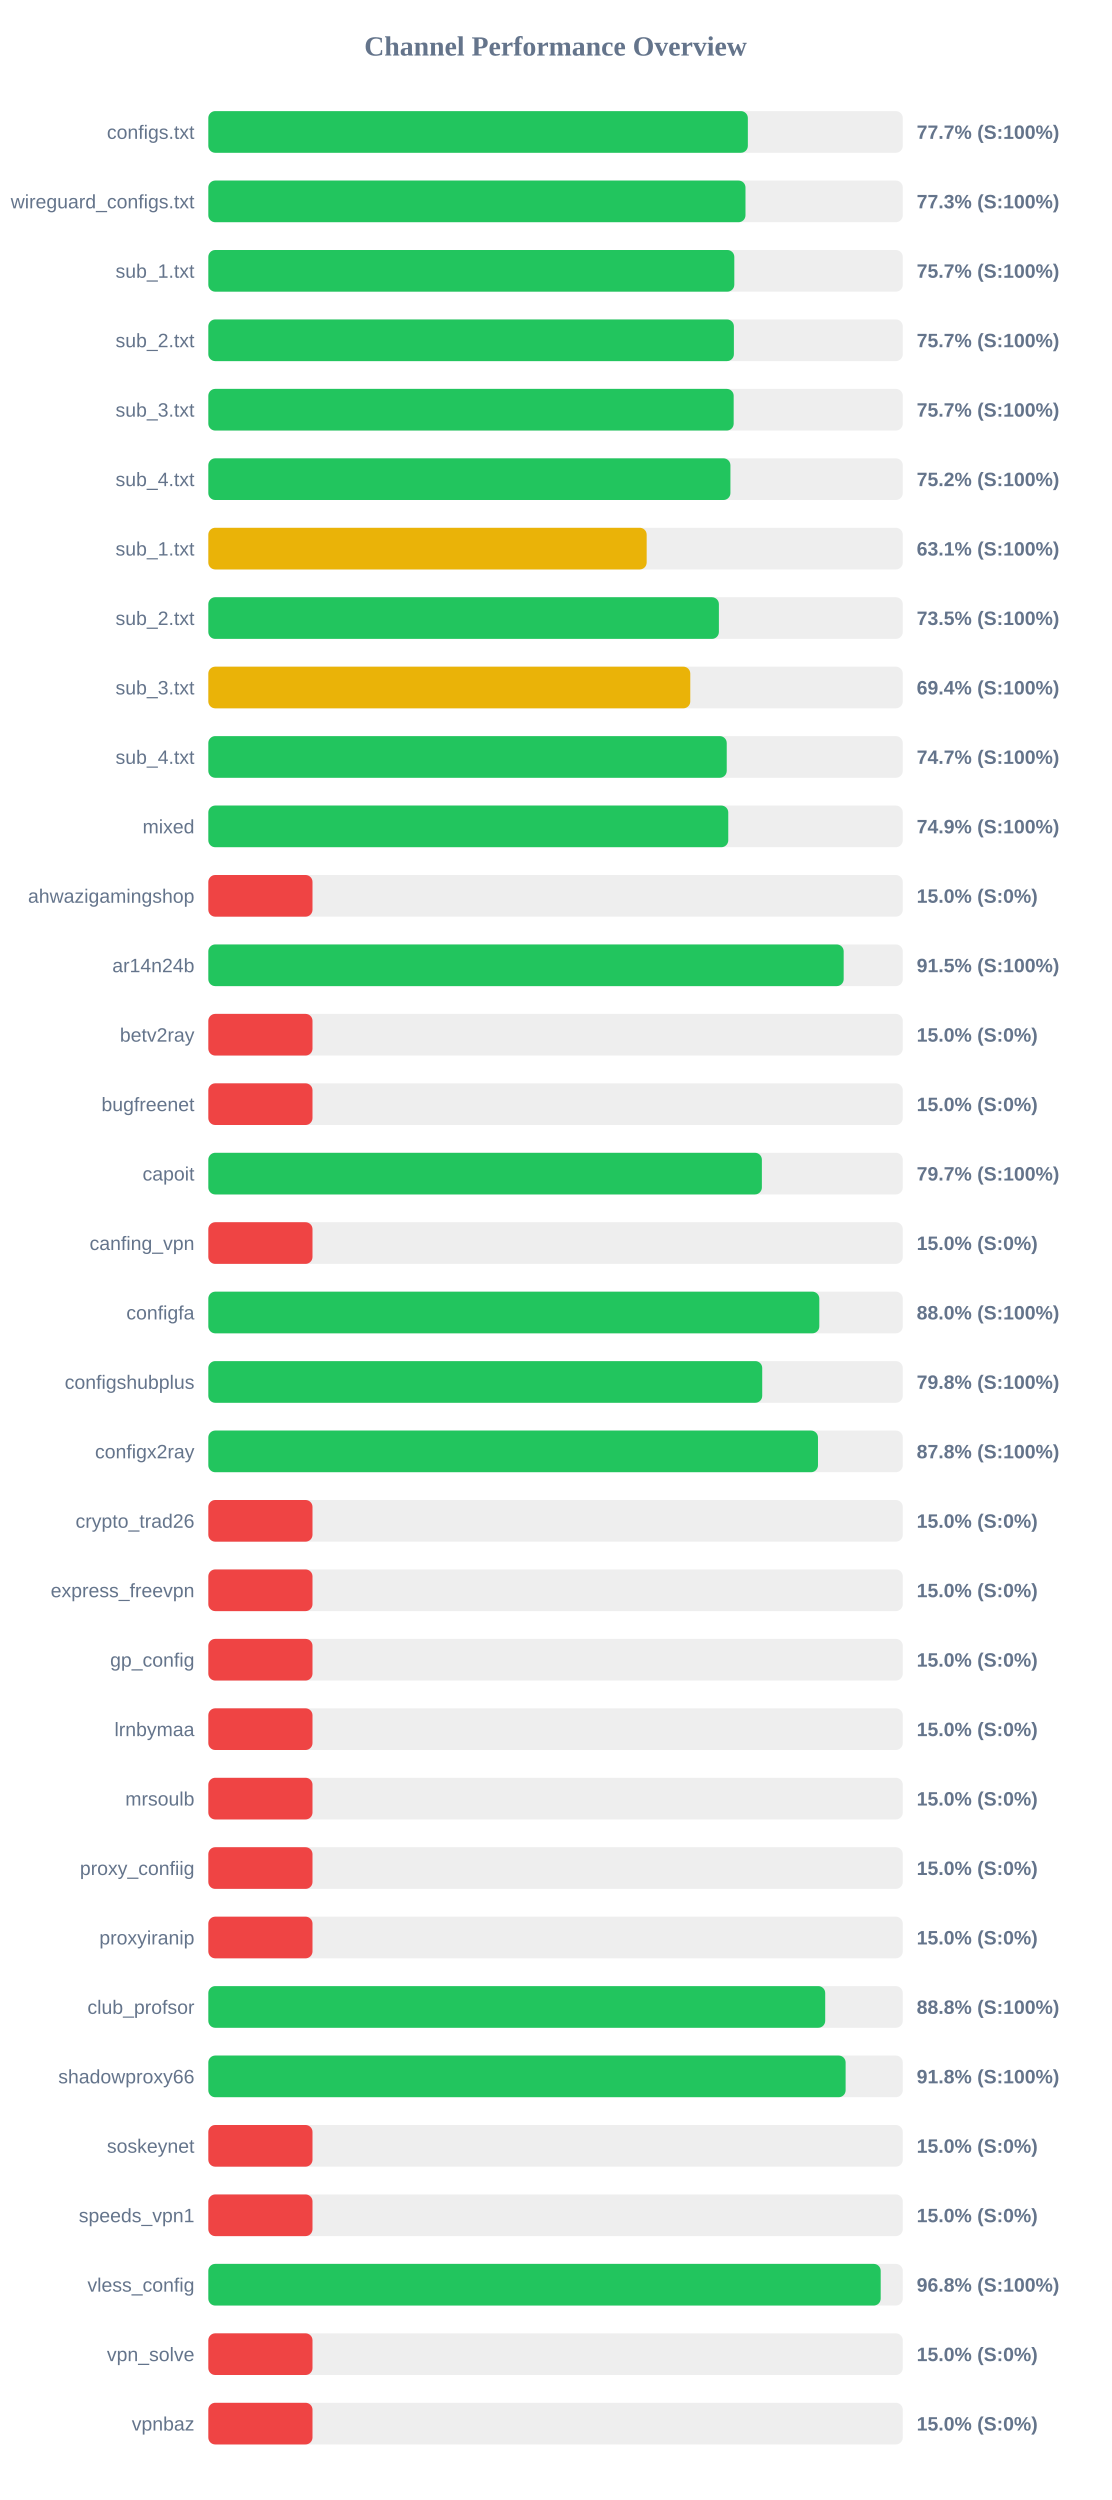
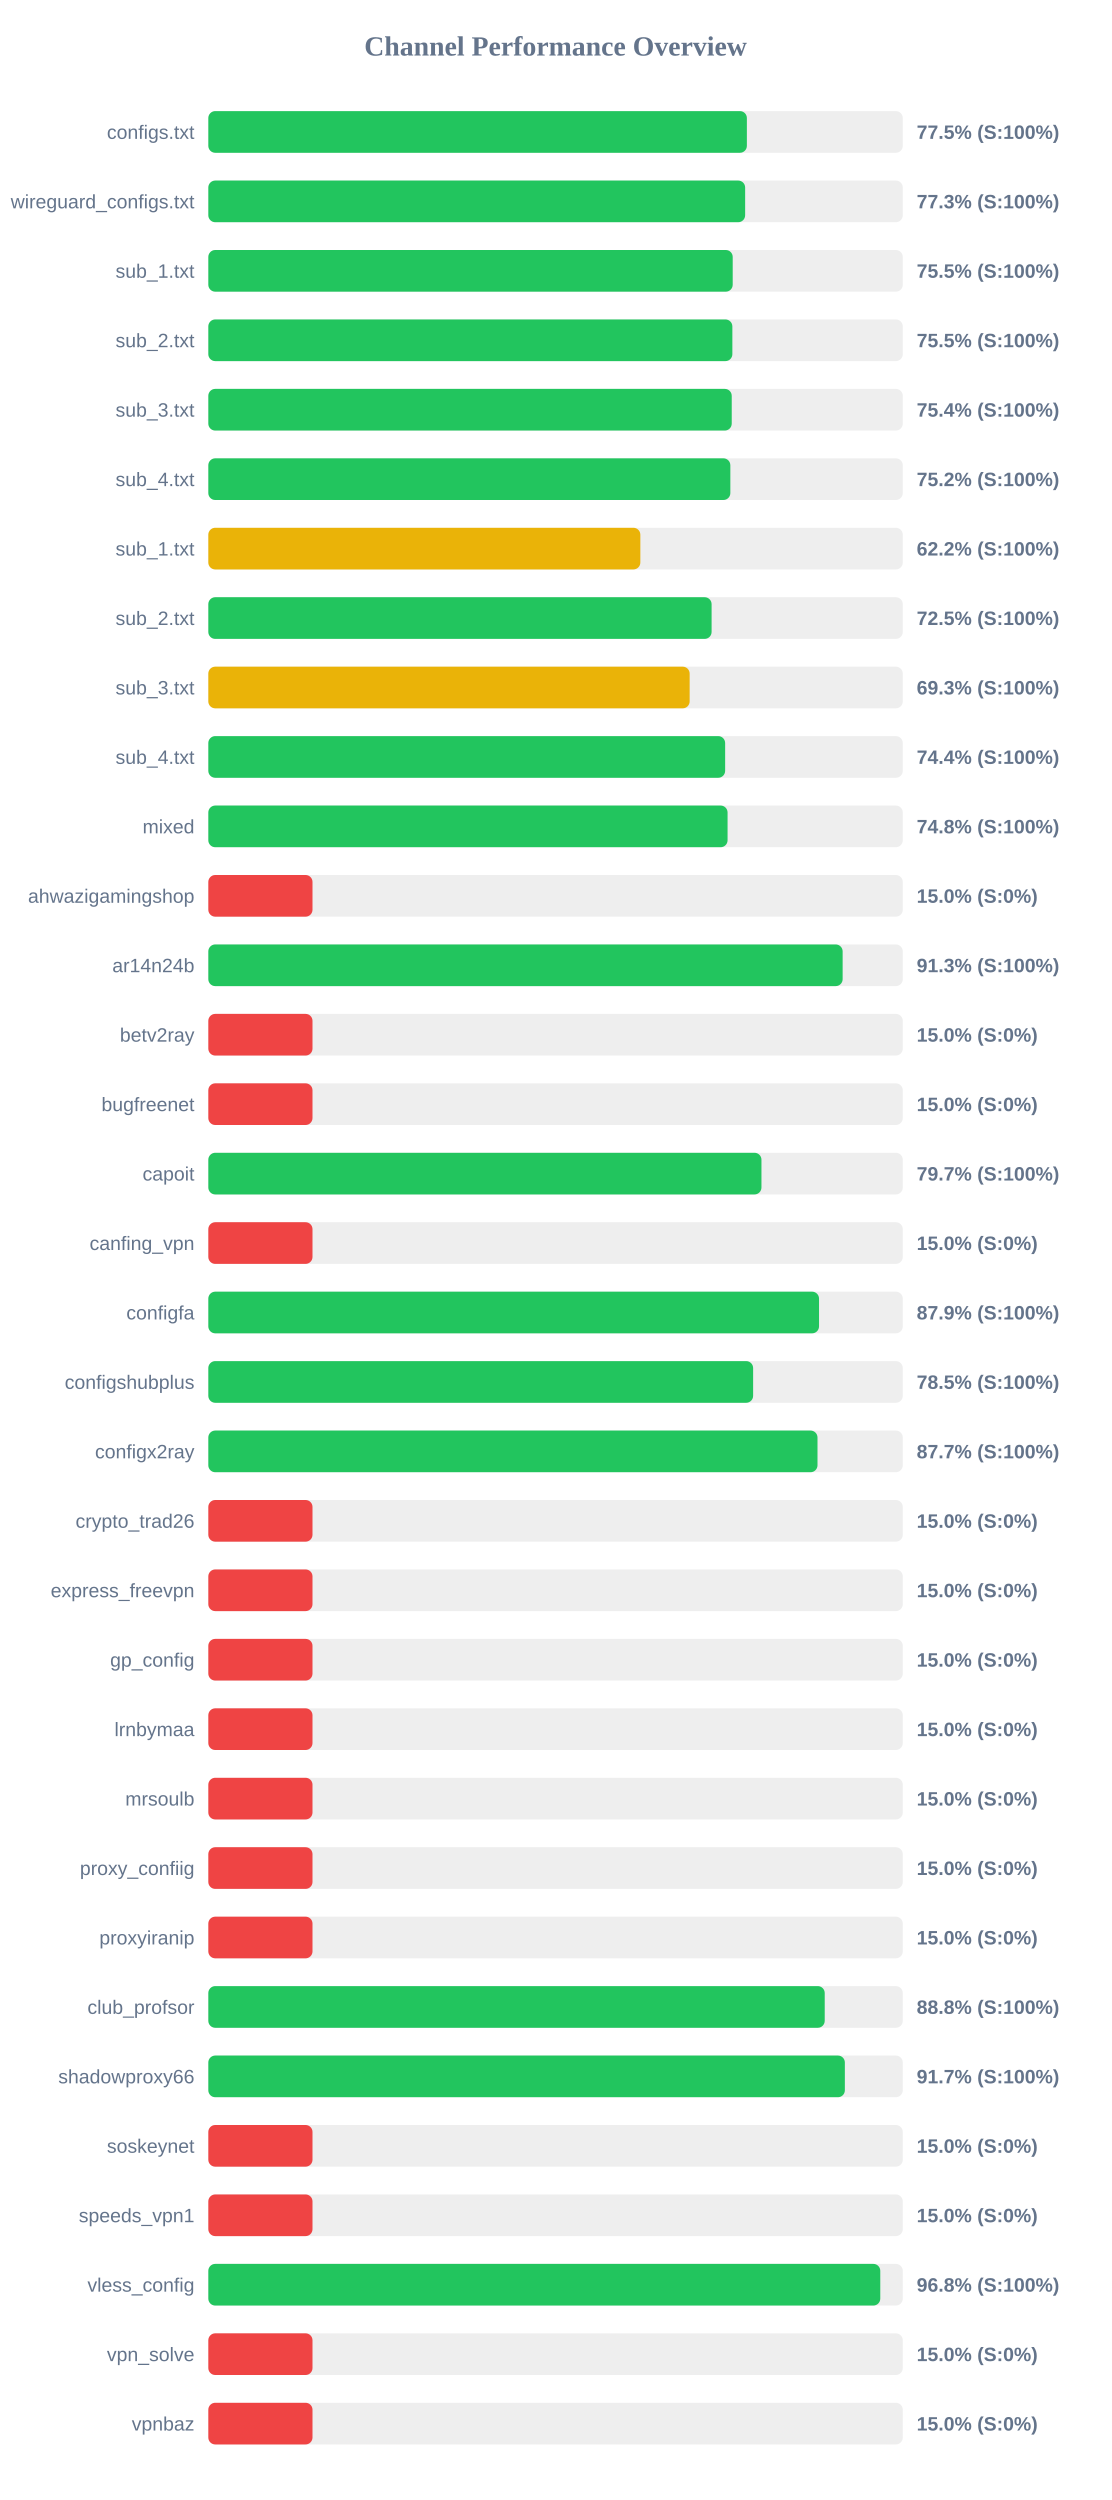
<svg xmlns="http://www.w3.org/2000/svg" width="800" height="1800" version="1.1">
  <style>
        .row { font: 14px Arial; fill: #64748b; }
        .score { font: bold 14px Arial; fill: #64748b; }
    </style>
  <text x="400" y="40" text-anchor="middle" font-size="20px" font-weight="bold" fill="#64748b">Channel Performance Overview</text>
  <rect x="150" y="80" width="500" height="30" fill="#eee" rx="5" />
-   <rect x="150" y="80" width="388.45" height="30" fill="#22c55e" rx="5" />
+   <rect x="150" y="80" width="387.75" height="30" fill="#22c55e" rx="5" />
  <text x="140" y="100" text-anchor="end" class="row">configs.txt</text>
-   <text x="660" y="100" text-anchor="start" class="score">77.7% (S:100%)</text>
+   <text x="660" y="100" text-anchor="start" class="score">77.5% (S:100%)</text>
  <rect x="150" y="130" width="500" height="30" fill="#eee" rx="5" />
-   <rect x="150" y="130" width="386.75" height="30" fill="#22c55e" rx="5" />
+   <rect x="150" y="130" width="386.5" height="30" fill="#22c55e" rx="5" />
  <text x="140" y="150" text-anchor="end" class="row">wireguard_configs.txt</text>
  <text x="660" y="150" text-anchor="start" class="score">77.3% (S:100%)</text>
  <rect x="150" y="180" width="500" height="30" fill="#eee" rx="5" />
-   <rect x="150" y="180" width="378.7" height="30" fill="#22c55e" rx="5" />
+   <rect x="150" y="180" width="377.55" height="30" fill="#22c55e" rx="5" />
  <text x="140" y="200" text-anchor="end" class="row">sub_1.txt</text>
-   <text x="660" y="200" text-anchor="start" class="score">75.7% (S:100%)</text>
+   <text x="660" y="200" text-anchor="start" class="score">75.5% (S:100%)</text>
  <rect x="150" y="230" width="500" height="30" fill="#eee" rx="5" />
-   <rect x="150" y="230" width="378.4" height="30" fill="#22c55e" rx="5" />
+   <rect x="150" y="230" width="377.3" height="30" fill="#22c55e" rx="5" />
  <text x="140" y="250" text-anchor="end" class="row">sub_2.txt</text>
-   <text x="660" y="250" text-anchor="start" class="score">75.7% (S:100%)</text>
+   <text x="660" y="250" text-anchor="start" class="score">75.5% (S:100%)</text>
  <rect x="150" y="280" width="500" height="30" fill="#eee" rx="5" />
-   <rect x="150" y="280" width="378.25" height="30" fill="#22c55e" rx="5" />
+   <rect x="150" y="280" width="376.85" height="30" fill="#22c55e" rx="5" />
  <text x="140" y="300" text-anchor="end" class="row">sub_3.txt</text>
-   <text x="660" y="300" text-anchor="start" class="score">75.7% (S:100%)</text>
+   <text x="660" y="300" text-anchor="start" class="score">75.4% (S:100%)</text>
  <rect x="150" y="330" width="500" height="30" fill="#eee" rx="5" />
-   <rect x="150" y="330" width="375.9" height="30" fill="#22c55e" rx="5" />
+   <rect x="150" y="330" width="375.85" height="30" fill="#22c55e" rx="5" />
  <text x="140" y="350" text-anchor="end" class="row">sub_4.txt</text>
  <text x="660" y="350" text-anchor="start" class="score">75.2% (S:100%)</text>
  <rect x="150" y="380" width="500" height="30" fill="#eee" rx="5" />
-   <rect x="150" y="380" width="315.6" height="30" fill="#eab308" rx="5" />
+   <rect x="150" y="380" width="311.05" height="30" fill="#eab308" rx="5" />
  <text x="140" y="400" text-anchor="end" class="row">sub_1.txt</text>
-   <text x="660" y="400" text-anchor="start" class="score">63.1% (S:100%)</text>
+   <text x="660" y="400" text-anchor="start" class="score">62.2% (S:100%)</text>
  <rect x="150" y="430" width="500" height="30" fill="#eee" rx="5" />
-   <rect x="150" y="430" width="367.6" height="30" fill="#22c55e" rx="5" />
+   <rect x="150" y="430" width="362.35" height="30" fill="#22c55e" rx="5" />
  <text x="140" y="450" text-anchor="end" class="row">sub_2.txt</text>
-   <text x="660" y="450" text-anchor="start" class="score">73.5% (S:100%)</text>
+   <text x="660" y="450" text-anchor="start" class="score">72.5% (S:100%)</text>
  <rect x="150" y="480" width="500" height="30" fill="#eee" rx="5" />
-   <rect x="150" y="480" width="347.0" height="30" fill="#eab308" rx="5" />
+   <rect x="150" y="480" width="346.55" height="30" fill="#eab308" rx="5" />
  <text x="140" y="500" text-anchor="end" class="row">sub_3.txt</text>
-   <text x="660" y="500" text-anchor="start" class="score">69.4% (S:100%)</text>
+   <text x="660" y="500" text-anchor="start" class="score">69.3% (S:100%)</text>
  <rect x="150" y="530" width="500" height="30" fill="#eee" rx="5" />
-   <rect x="150" y="530" width="373.25" height="30" fill="#22c55e" rx="5" />
+   <rect x="150" y="530" width="372.1" height="30" fill="#22c55e" rx="5" />
  <text x="140" y="550" text-anchor="end" class="row">sub_4.txt</text>
-   <text x="660" y="550" text-anchor="start" class="score">74.7% (S:100%)</text>
+   <text x="660" y="550" text-anchor="start" class="score">74.4% (S:100%)</text>
  <rect x="150" y="580" width="500" height="30" fill="#eee" rx="5" />
-   <rect x="150" y="580" width="374.35" height="30" fill="#22c55e" rx="5" />
+   <rect x="150" y="580" width="373.85" height="30" fill="#22c55e" rx="5" />
  <text x="140" y="600" text-anchor="end" class="row">mixed</text>
-   <text x="660" y="600" text-anchor="start" class="score">74.9% (S:100%)</text>
+   <text x="660" y="600" text-anchor="start" class="score">74.8% (S:100%)</text>
  <rect x="150" y="630" width="500" height="30" fill="#eee" rx="5" />
  <rect x="150" y="630" width="75.0" height="30" fill="#ef4444" rx="5" />
  <text x="140" y="650" text-anchor="end" class="row">ahwazigamingshop</text>
  <text x="660" y="650" text-anchor="start" class="score">15.0% (S:0%)</text>
  <rect x="150" y="680" width="500" height="30" fill="#eee" rx="5" />
-   <rect x="150" y="680" width="457.45" height="30" fill="#22c55e" rx="5" />
+   <rect x="150" y="680" width="456.7" height="30" fill="#22c55e" rx="5" />
  <text x="140" y="700" text-anchor="end" class="row">ar14n24b</text>
-   <text x="660" y="700" text-anchor="start" class="score">91.5% (S:100%)</text>
+   <text x="660" y="700" text-anchor="start" class="score">91.3% (S:100%)</text>
  <rect x="150" y="730" width="500" height="30" fill="#eee" rx="5" />
  <rect x="150" y="730" width="75.0" height="30" fill="#ef4444" rx="5" />
  <text x="140" y="750" text-anchor="end" class="row">betv2ray</text>
  <text x="660" y="750" text-anchor="start" class="score">15.0% (S:0%)</text>
  <rect x="150" y="780" width="500" height="30" fill="#eee" rx="5" />
  <rect x="150" y="780" width="75.0" height="30" fill="#ef4444" rx="5" />
  <text x="140" y="800" text-anchor="end" class="row">bugfreenet</text>
  <text x="660" y="800" text-anchor="start" class="score">15.0% (S:0%)</text>
  <rect x="150" y="830" width="500" height="30" fill="#eee" rx="5" />
-   <rect x="150" y="830" width="398.55" height="30" fill="#22c55e" rx="5" />
+   <rect x="150" y="830" width="398.25" height="30" fill="#22c55e" rx="5" />
  <text x="140" y="850" text-anchor="end" class="row">capoit</text>
  <text x="660" y="850" text-anchor="start" class="score">79.7% (S:100%)</text>
  <rect x="150" y="880" width="500" height="30" fill="#eee" rx="5" />
  <rect x="150" y="880" width="75.0" height="30" fill="#ef4444" rx="5" />
  <text x="140" y="900" text-anchor="end" class="row">canfing_vpn</text>
  <text x="660" y="900" text-anchor="start" class="score">15.0% (S:0%)</text>
  <rect x="150" y="930" width="500" height="30" fill="#eee" rx="5" />
-   <rect x="150" y="930" width="439.9" height="30" fill="#22c55e" rx="5" />
+   <rect x="150" y="930" width="439.7" height="30" fill="#22c55e" rx="5" />
  <text x="140" y="950" text-anchor="end" class="row">configfa</text>
-   <text x="660" y="950" text-anchor="start" class="score">88.0% (S:100%)</text>
+   <text x="660" y="950" text-anchor="start" class="score">87.9% (S:100%)</text>
  <rect x="150" y="980" width="500" height="30" fill="#eee" rx="5" />
-   <rect x="150" y="980" width="398.8" height="30" fill="#22c55e" rx="5" />
+   <rect x="150" y="980" width="392.25" height="30" fill="#22c55e" rx="5" />
  <text x="140" y="1000" text-anchor="end" class="row">configshubplus</text>
-   <text x="660" y="1000" text-anchor="start" class="score">79.8% (S:100%)</text>
+   <text x="660" y="1000" text-anchor="start" class="score">78.5% (S:100%)</text>
  <rect x="150" y="1030" width="500" height="30" fill="#eee" rx="5" />
-   <rect x="150" y="1030" width="438.95" height="30" fill="#22c55e" rx="5" />
+   <rect x="150" y="1030" width="438.6" height="30" fill="#22c55e" rx="5" />
  <text x="140" y="1050" text-anchor="end" class="row">configx2ray</text>
-   <text x="660" y="1050" text-anchor="start" class="score">87.8% (S:100%)</text>
+   <text x="660" y="1050" text-anchor="start" class="score">87.7% (S:100%)</text>
  <rect x="150" y="1080" width="500" height="30" fill="#eee" rx="5" />
  <rect x="150" y="1080" width="75.0" height="30" fill="#ef4444" rx="5" />
  <text x="140" y="1100" text-anchor="end" class="row">crypto_trad26</text>
  <text x="660" y="1100" text-anchor="start" class="score">15.0% (S:0%)</text>
  <rect x="150" y="1130" width="500" height="30" fill="#eee" rx="5" />
  <rect x="150" y="1130" width="75.0" height="30" fill="#ef4444" rx="5" />
  <text x="140" y="1150" text-anchor="end" class="row">express_freevpn</text>
  <text x="660" y="1150" text-anchor="start" class="score">15.0% (S:0%)</text>
  <rect x="150" y="1180" width="500" height="30" fill="#eee" rx="5" />
  <rect x="150" y="1180" width="75.0" height="30" fill="#ef4444" rx="5" />
  <text x="140" y="1200" text-anchor="end" class="row">gp_config</text>
  <text x="660" y="1200" text-anchor="start" class="score">15.0% (S:0%)</text>
  <rect x="150" y="1230" width="500" height="30" fill="#eee" rx="5" />
  <rect x="150" y="1230" width="75.0" height="30" fill="#ef4444" rx="5" />
  <text x="140" y="1250" text-anchor="end" class="row">lrnbymaa</text>
  <text x="660" y="1250" text-anchor="start" class="score">15.0% (S:0%)</text>
  <rect x="150" y="1280" width="500" height="30" fill="#eee" rx="5" />
  <rect x="150" y="1280" width="75.0" height="30" fill="#ef4444" rx="5" />
  <text x="140" y="1300" text-anchor="end" class="row">mrsoulb</text>
  <text x="660" y="1300" text-anchor="start" class="score">15.0% (S:0%)</text>
  <rect x="150" y="1330" width="500" height="30" fill="#eee" rx="5" />
  <rect x="150" y="1330" width="75.0" height="30" fill="#ef4444" rx="5" />
  <text x="140" y="1350" text-anchor="end" class="row">proxy_confiig</text>
  <text x="660" y="1350" text-anchor="start" class="score">15.0% (S:0%)</text>
  <rect x="150" y="1380" width="500" height="30" fill="#eee" rx="5" />
  <rect x="150" y="1380" width="75.0" height="30" fill="#ef4444" rx="5" />
  <text x="140" y="1400" text-anchor="end" class="row">proxyiranip</text>
  <text x="660" y="1400" text-anchor="start" class="score">15.0% (S:0%)</text>
  <rect x="150" y="1430" width="500" height="30" fill="#eee" rx="5" />
-   <rect x="150" y="1430" width="444.15" height="30" fill="#22c55e" rx="5" />
+   <rect x="150" y="1430" width="443.8" height="30" fill="#22c55e" rx="5" />
  <text x="140" y="1450" text-anchor="end" class="row">club_profsor</text>
  <text x="660" y="1450" text-anchor="start" class="score">88.8% (S:100%)</text>
  <rect x="150" y="1480" width="500" height="30" fill="#eee" rx="5" />
-   <rect x="150" y="1480" width="458.85" height="30" fill="#22c55e" rx="5" />
+   <rect x="150" y="1480" width="458.3" height="30" fill="#22c55e" rx="5" />
  <text x="140" y="1500" text-anchor="end" class="row">shadowproxy66</text>
-   <text x="660" y="1500" text-anchor="start" class="score">91.8% (S:100%)</text>
+   <text x="660" y="1500" text-anchor="start" class="score">91.7% (S:100%)</text>
  <rect x="150" y="1530" width="500" height="30" fill="#eee" rx="5" />
  <rect x="150" y="1530" width="75.0" height="30" fill="#ef4444" rx="5" />
  <text x="140" y="1550" text-anchor="end" class="row">soskeynet</text>
  <text x="660" y="1550" text-anchor="start" class="score">15.0% (S:0%)</text>
  <rect x="150" y="1580" width="500" height="30" fill="#eee" rx="5" />
  <rect x="150" y="1580" width="75.0" height="30" fill="#ef4444" rx="5" />
  <text x="140" y="1600" text-anchor="end" class="row">speeds_vpn1</text>
  <text x="660" y="1600" text-anchor="start" class="score">15.0% (S:0%)</text>
  <rect x="150" y="1630" width="500" height="30" fill="#eee" rx="5" />
-   <rect x="150" y="1630" width="484.1" height="30" fill="#22c55e" rx="5" />
+   <rect x="150" y="1630" width="483.8" height="30" fill="#22c55e" rx="5" />
  <text x="140" y="1650" text-anchor="end" class="row">vless_config</text>
  <text x="660" y="1650" text-anchor="start" class="score">96.8% (S:100%)</text>
  <rect x="150" y="1680" width="500" height="30" fill="#eee" rx="5" />
  <rect x="150" y="1680" width="75.0" height="30" fill="#ef4444" rx="5" />
  <text x="140" y="1700" text-anchor="end" class="row">vpn_solve</text>
  <text x="660" y="1700" text-anchor="start" class="score">15.0% (S:0%)</text>
  <rect x="150" y="1730" width="500" height="30" fill="#eee" rx="5" />
  <rect x="150" y="1730" width="75.0" height="30" fill="#ef4444" rx="5" />
  <text x="140" y="1750" text-anchor="end" class="row">vpnbaz</text>
  <text x="660" y="1750" text-anchor="start" class="score">15.0% (S:0%)</text>
</svg>
